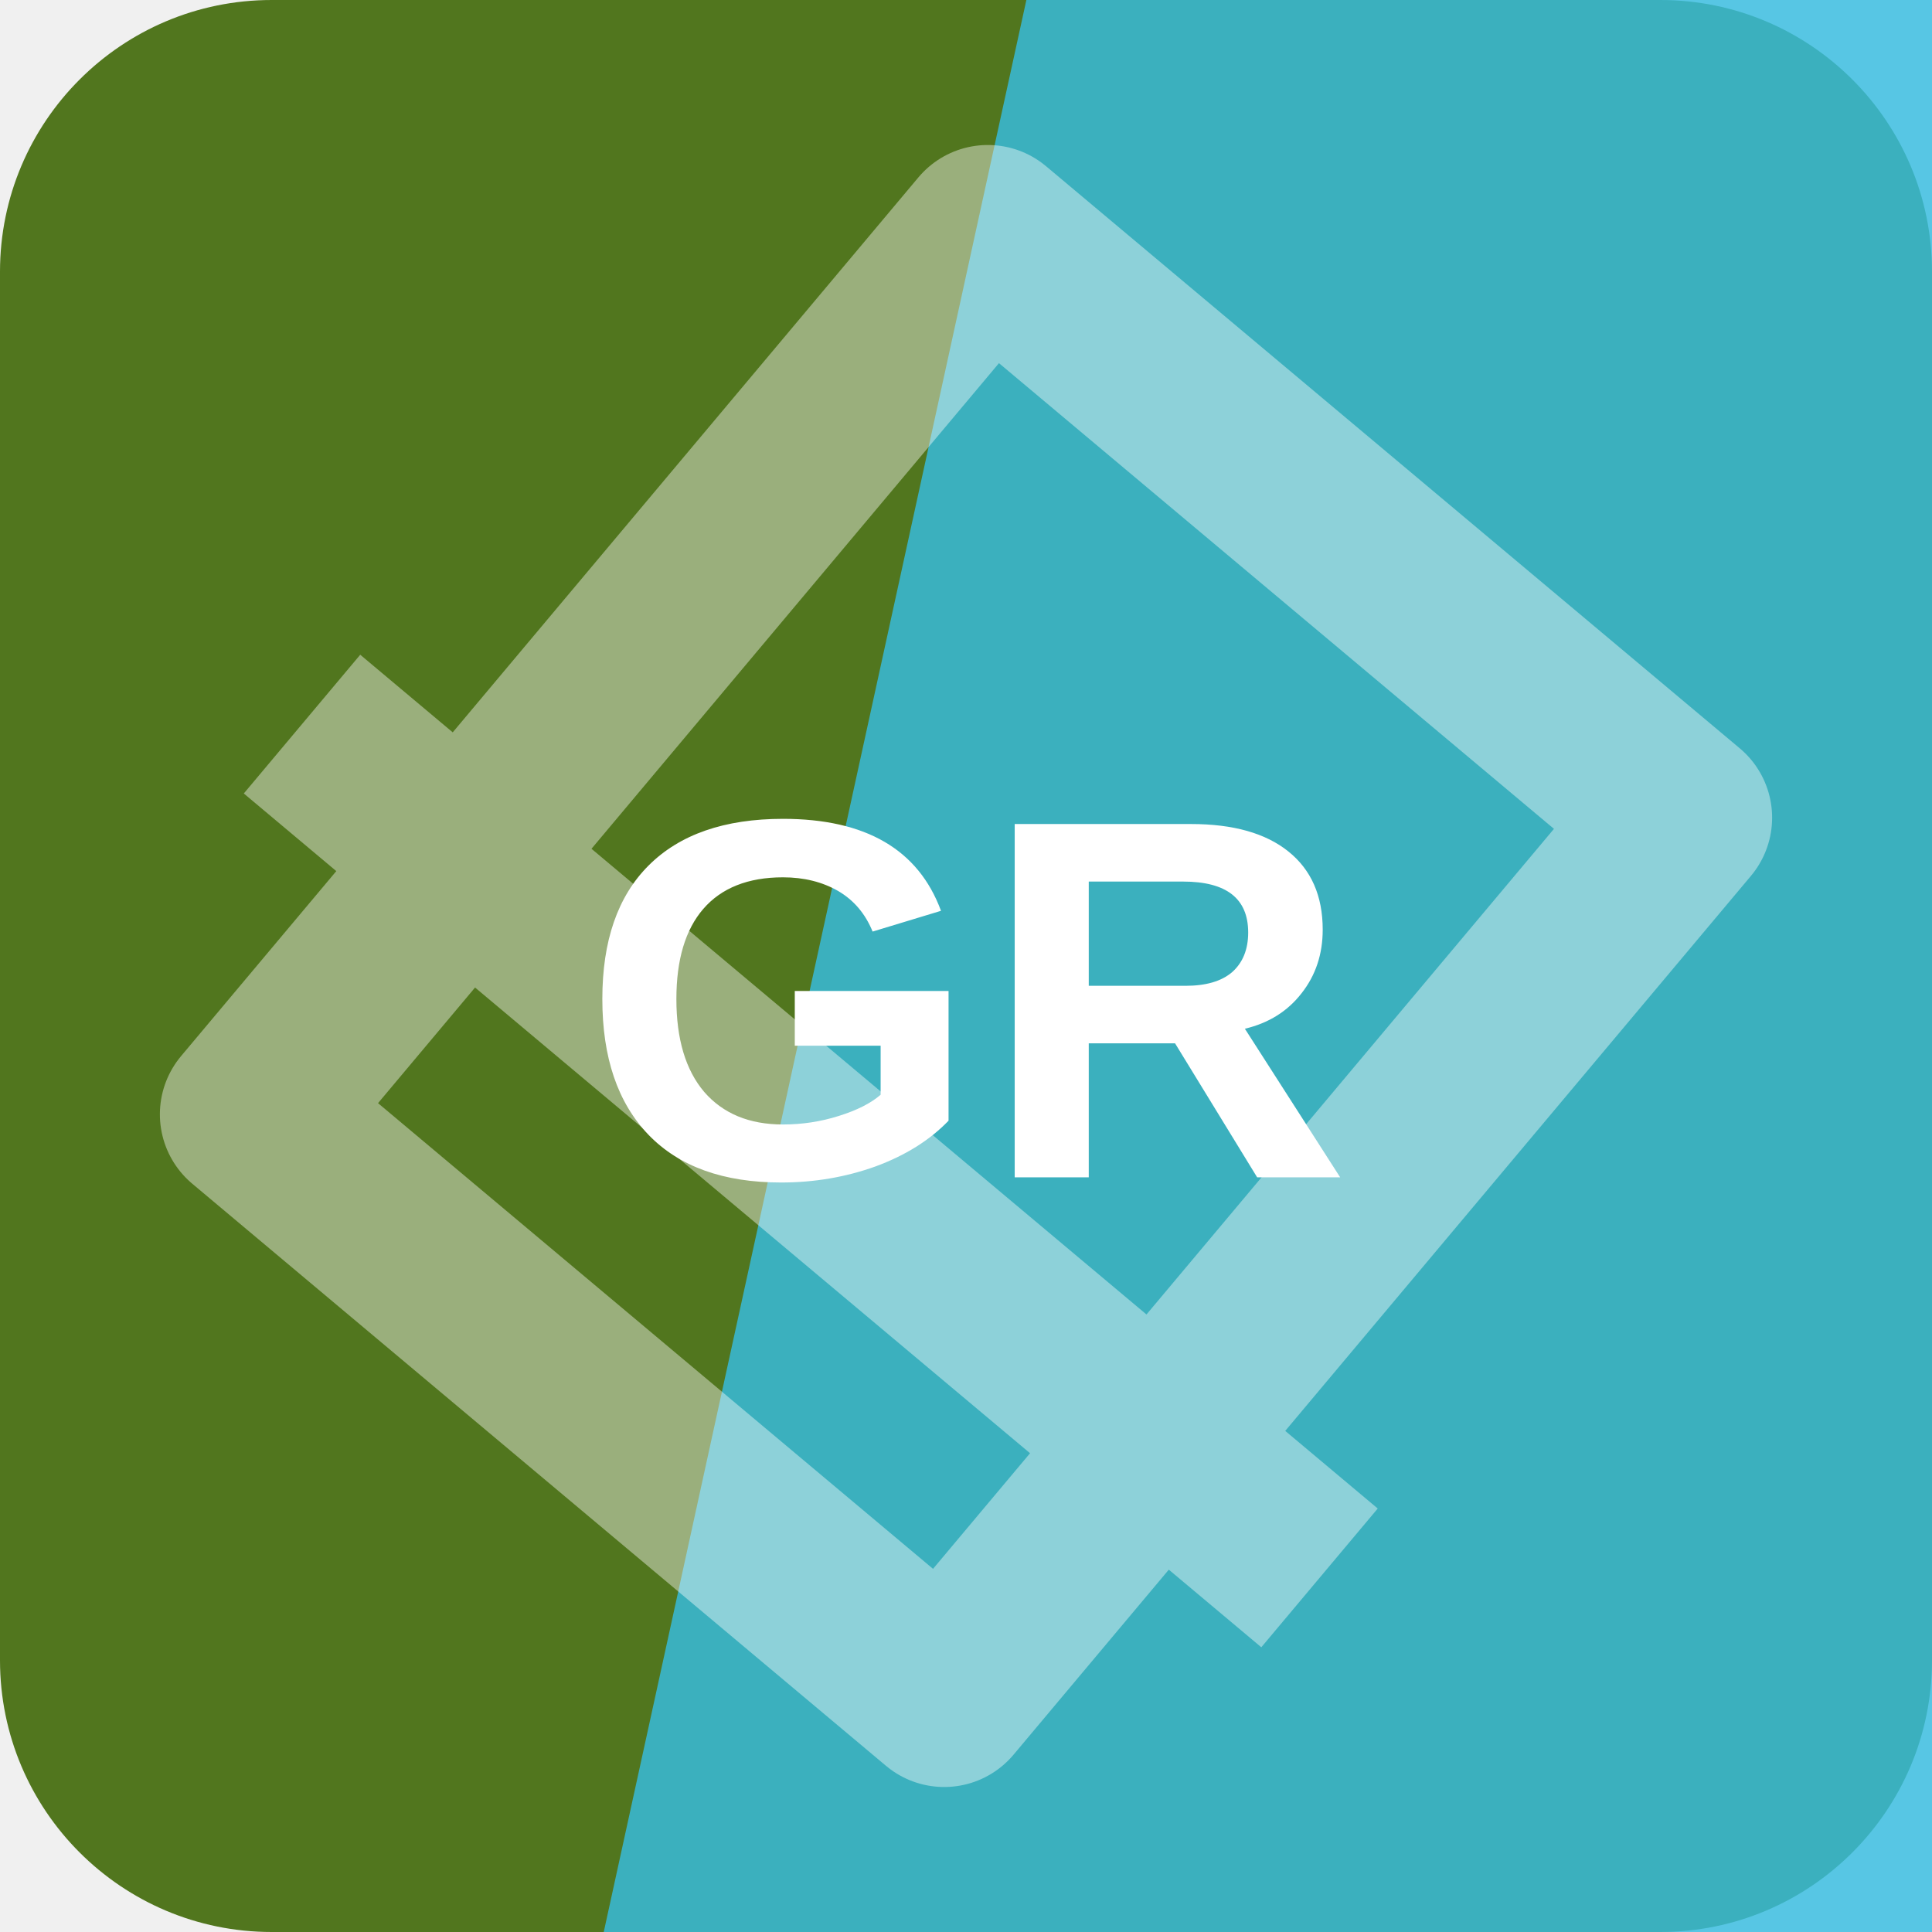
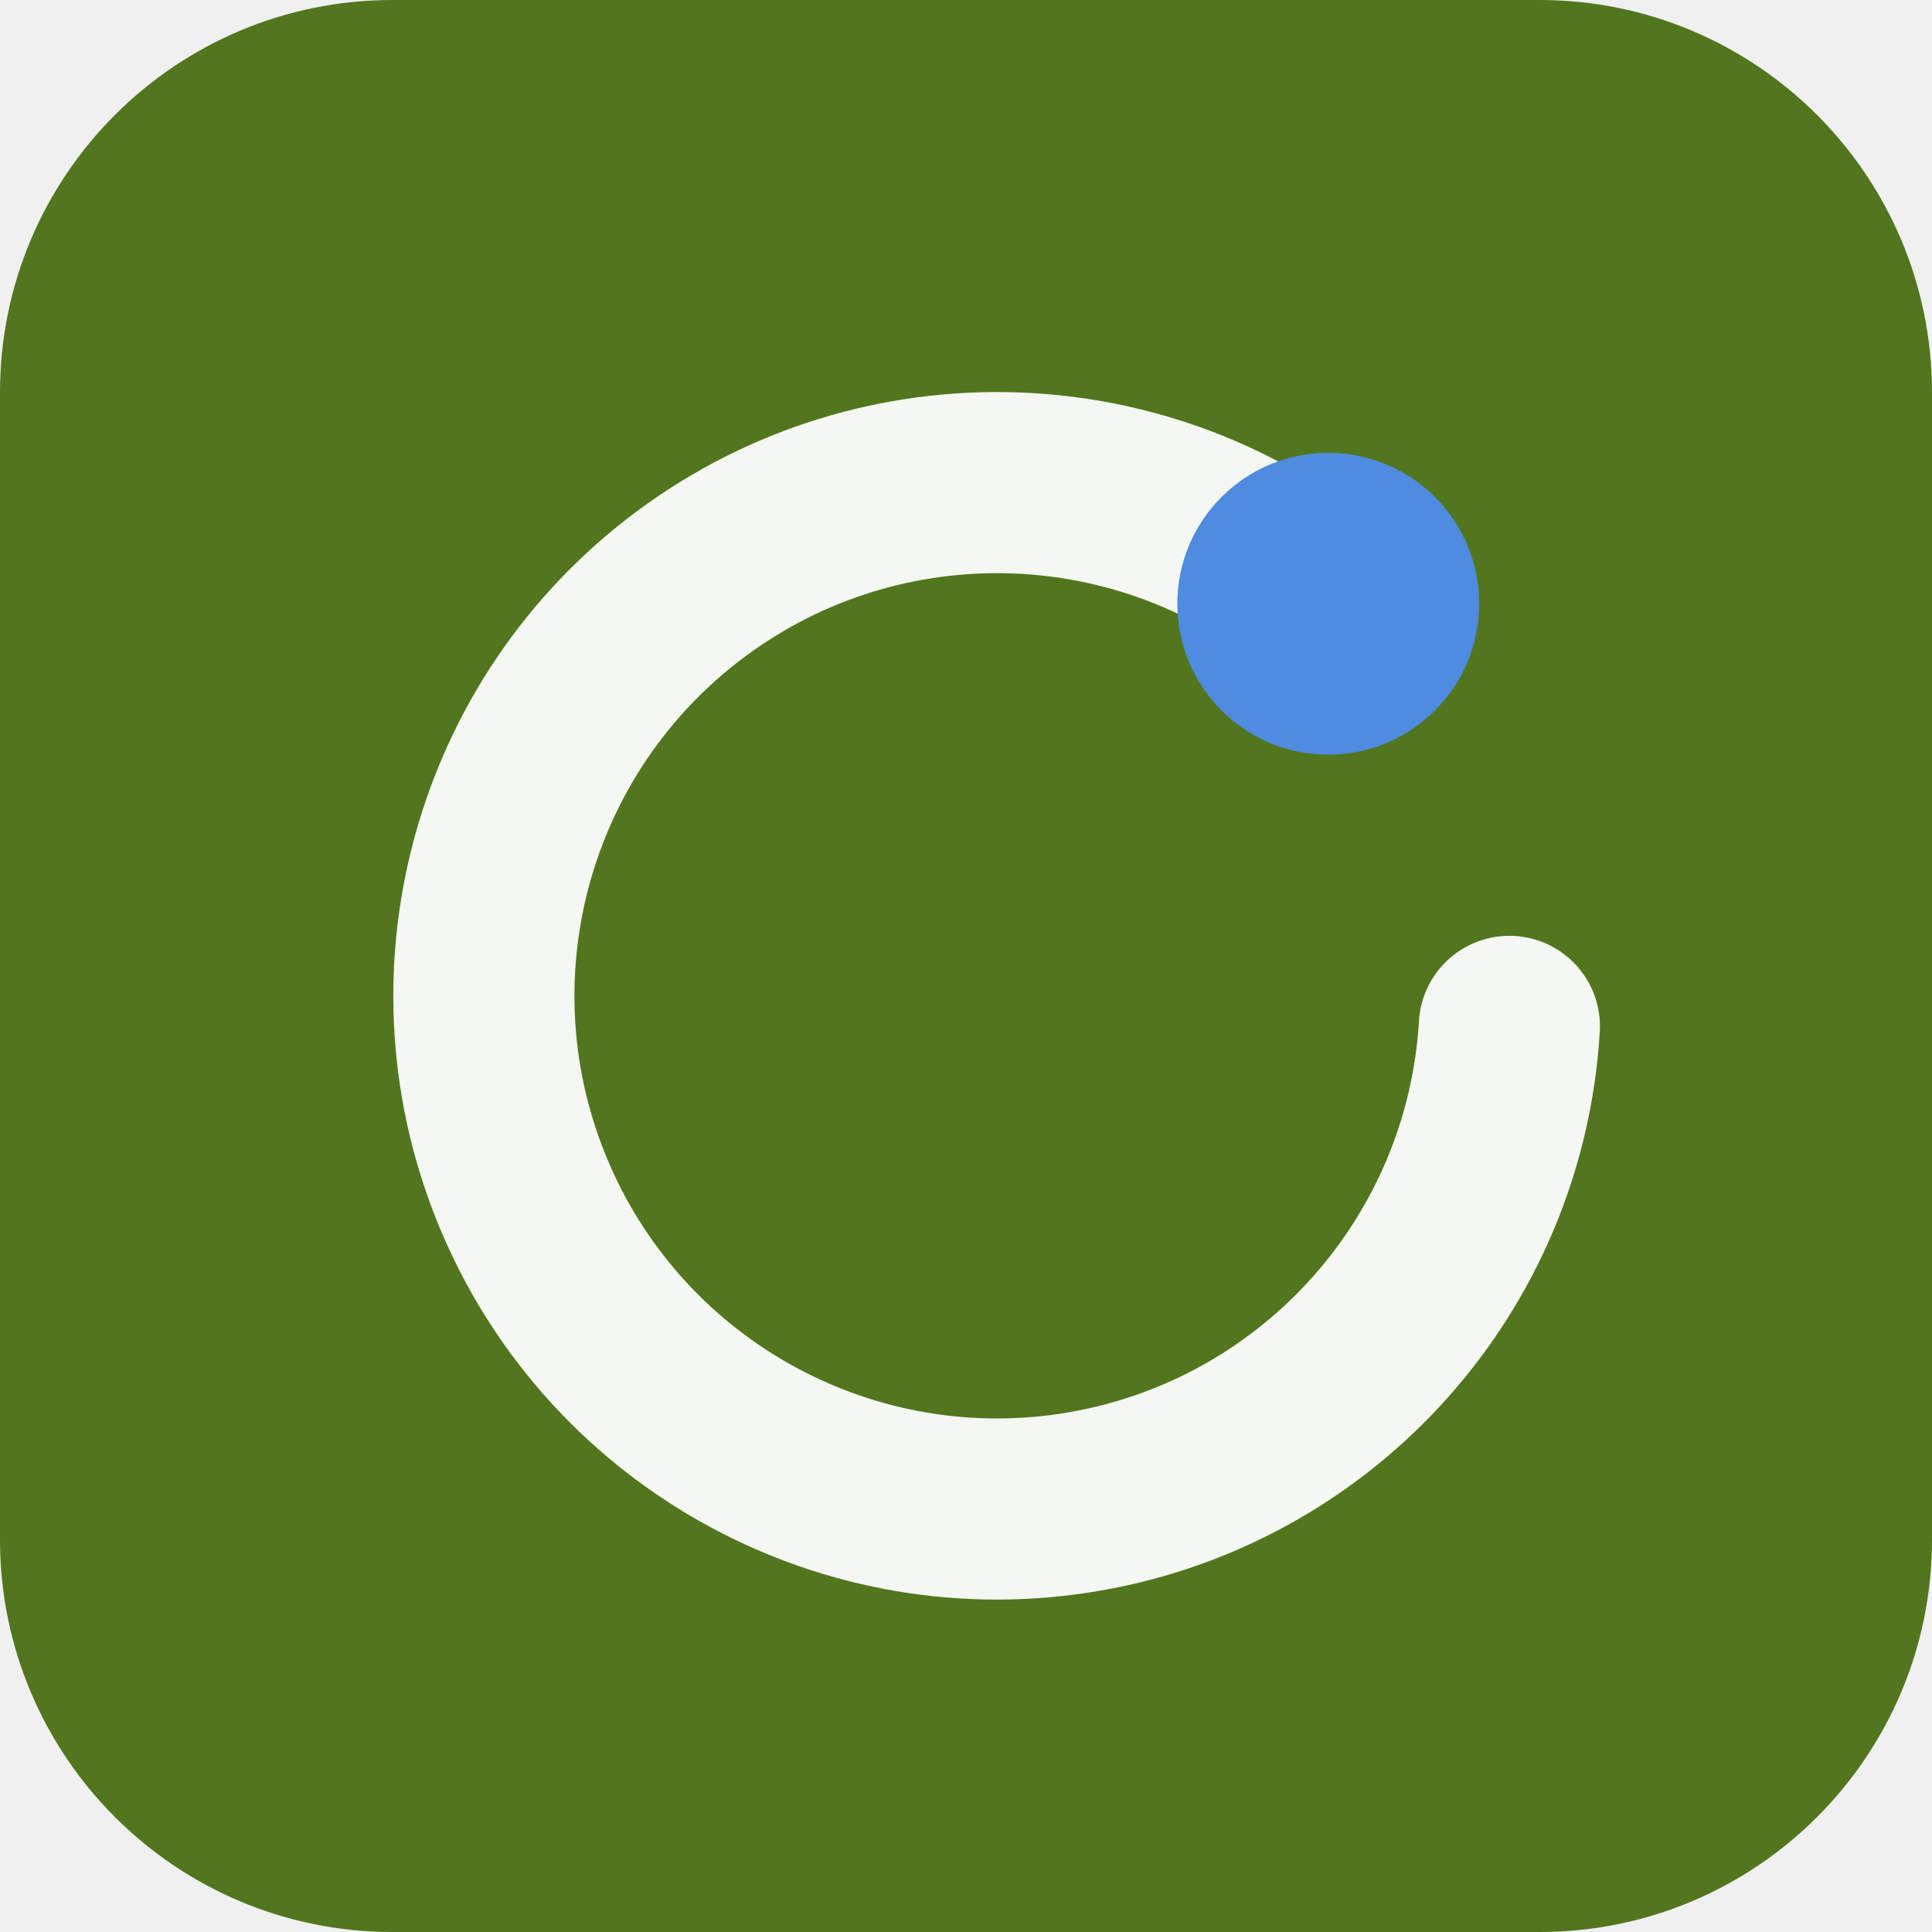
<svg xmlns="http://www.w3.org/2000/svg" width="64" height="64" viewBox="0 0 64 64" role="img">
-   <rect width="64" height="64" rx="9" fill="hsl(85 59% 29%)" />
-   <path d="M34 0h30v64H20Z" fill="hsl(193 75% 55%)" opacity="0.82" />
-   <g transform="rotate(220 32 32)" opacity="0.42">
-     <path d="M17 13h30v38H17zM10 24h44" fill="none" stroke="#ffffff" stroke-width="6" stroke-linejoin="round" />
+   <rect width="64" height="64" rx="13" fill="hsl(85 59% 29%)" />
+   <g transform="rotate(0 32 32)">
+     <path d="M44 20a17 17 0 1 0 6 14" fill="none" stroke="hsl(85 24% 96%)" stroke-width="6" stroke-linecap="round" />
+     <circle cx="44" cy="20" r="5" fill="hsl(215 68% 59%)" />
  </g>
-   <text x="32" y="39" text-anchor="middle" fill="#ffffff" font-family="Arial,Helvetica,sans-serif" font-size="17" font-weight="700" letter-spacing="0">GR</text>
</svg>
